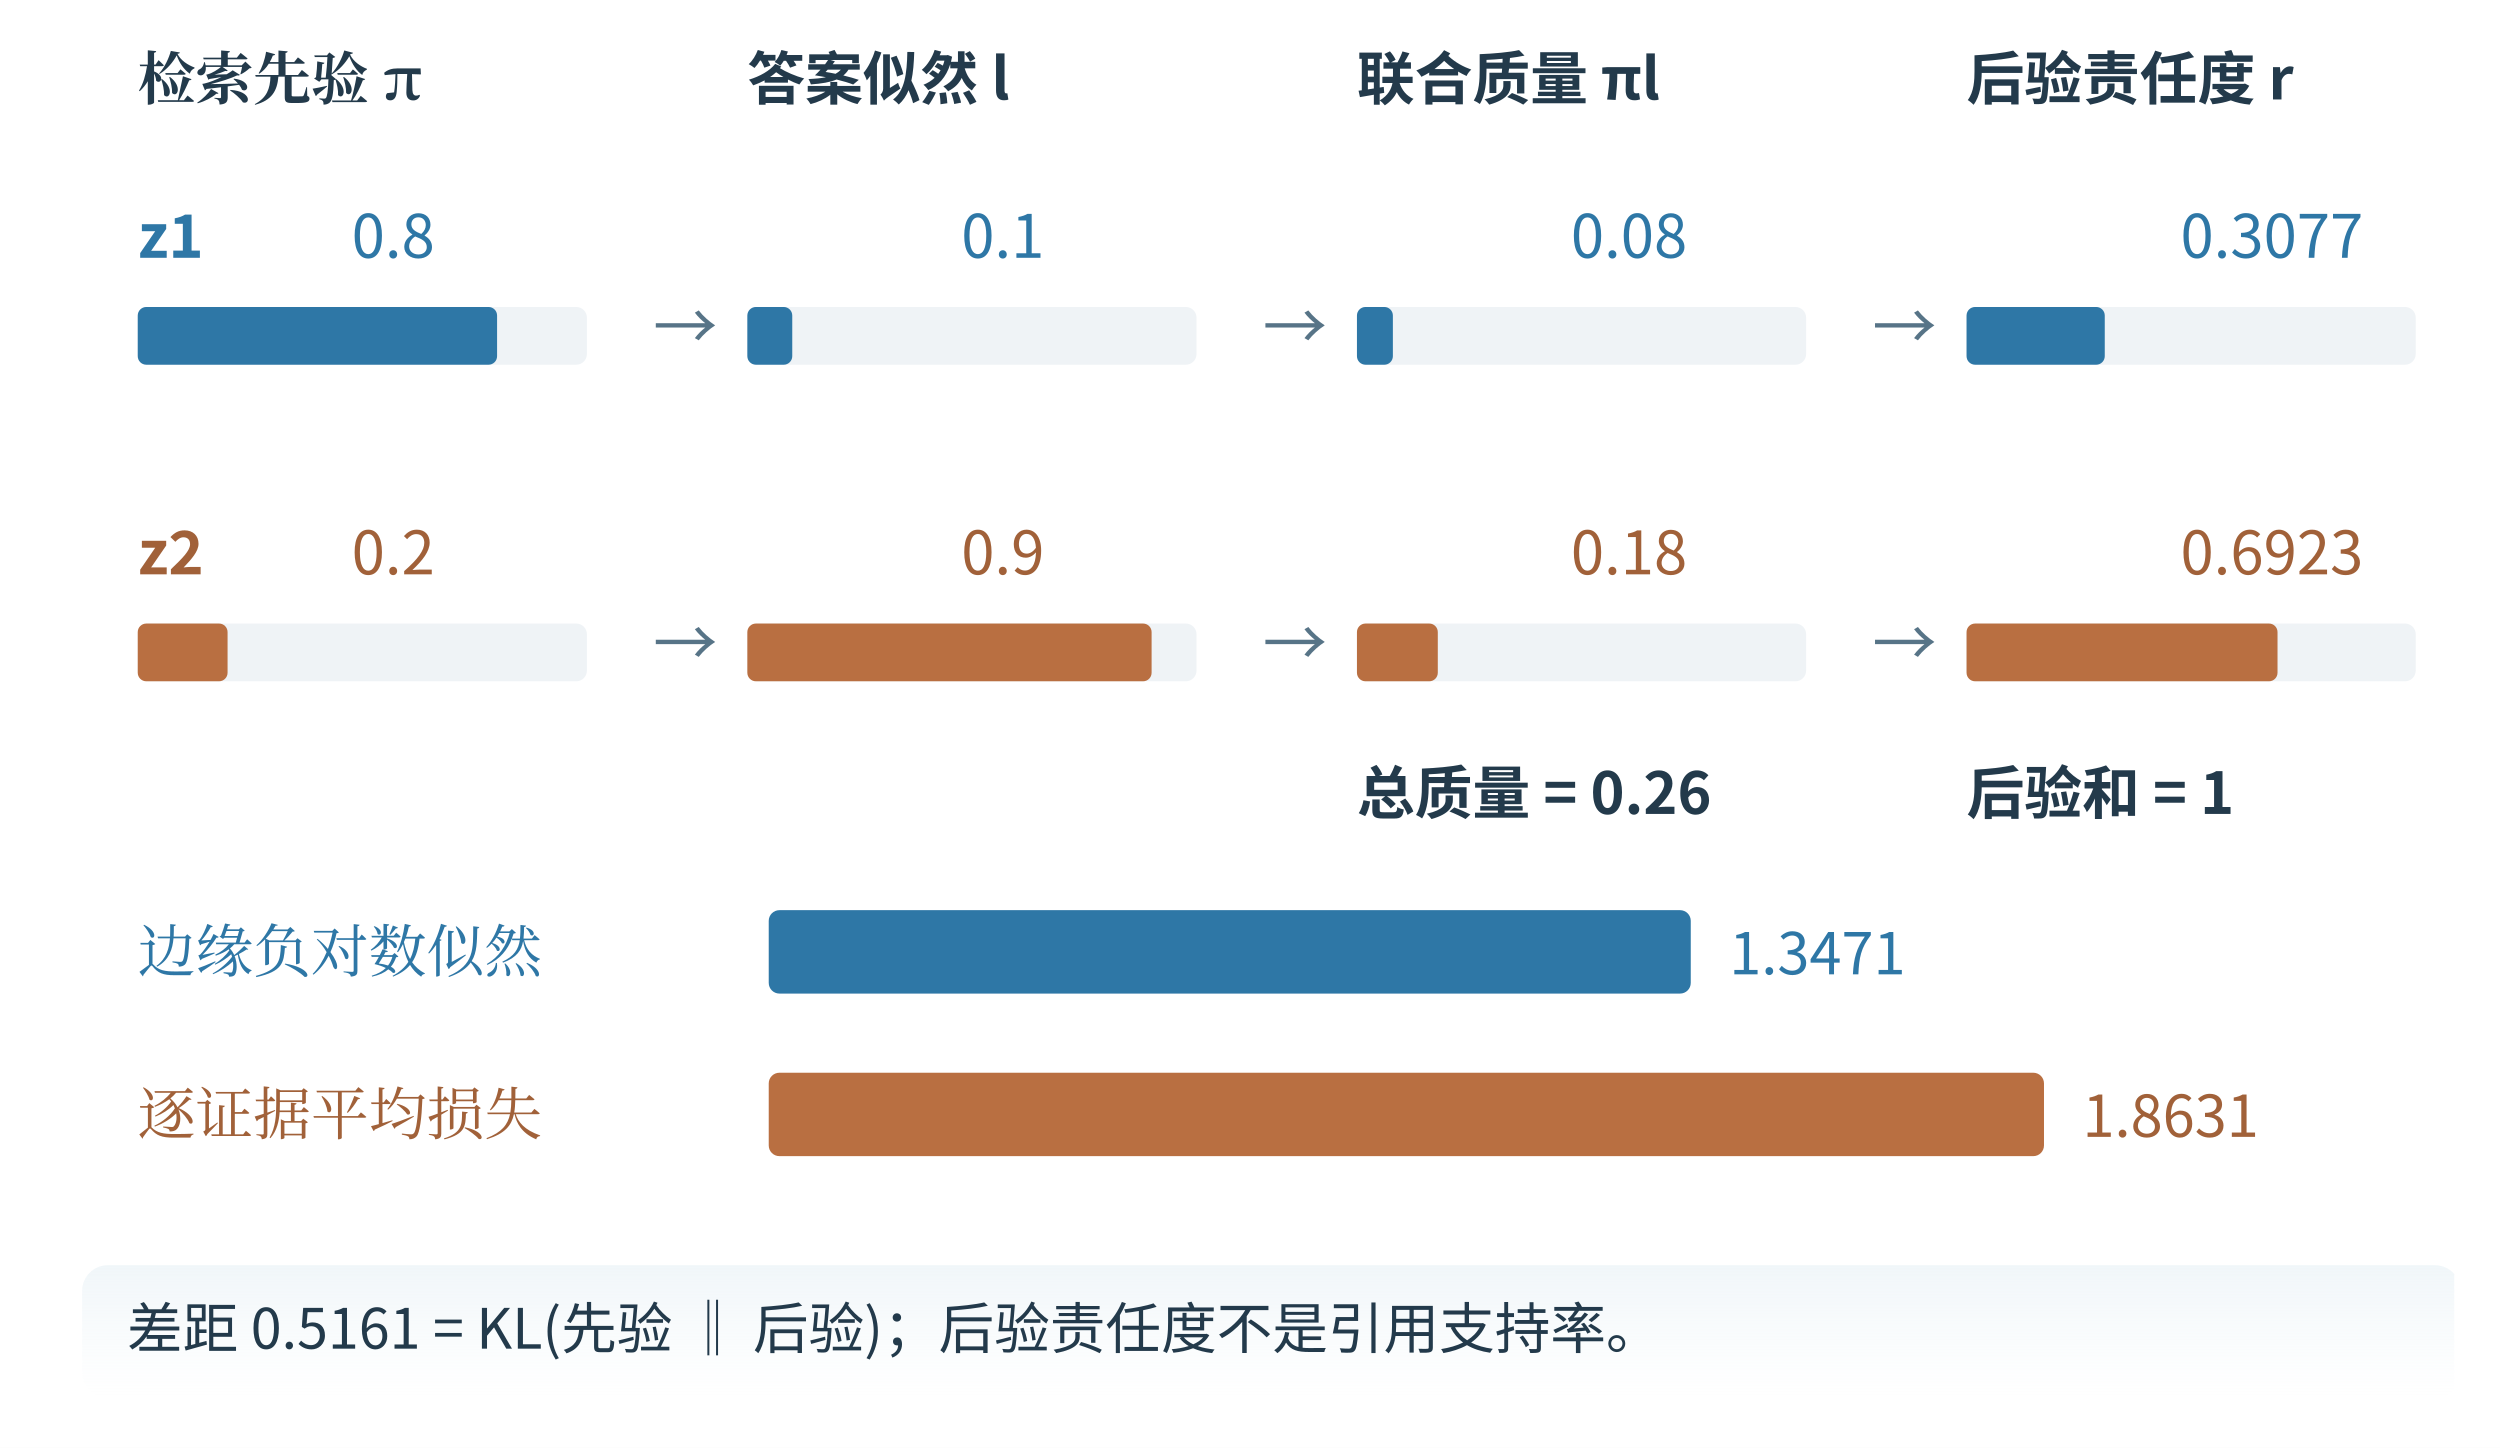
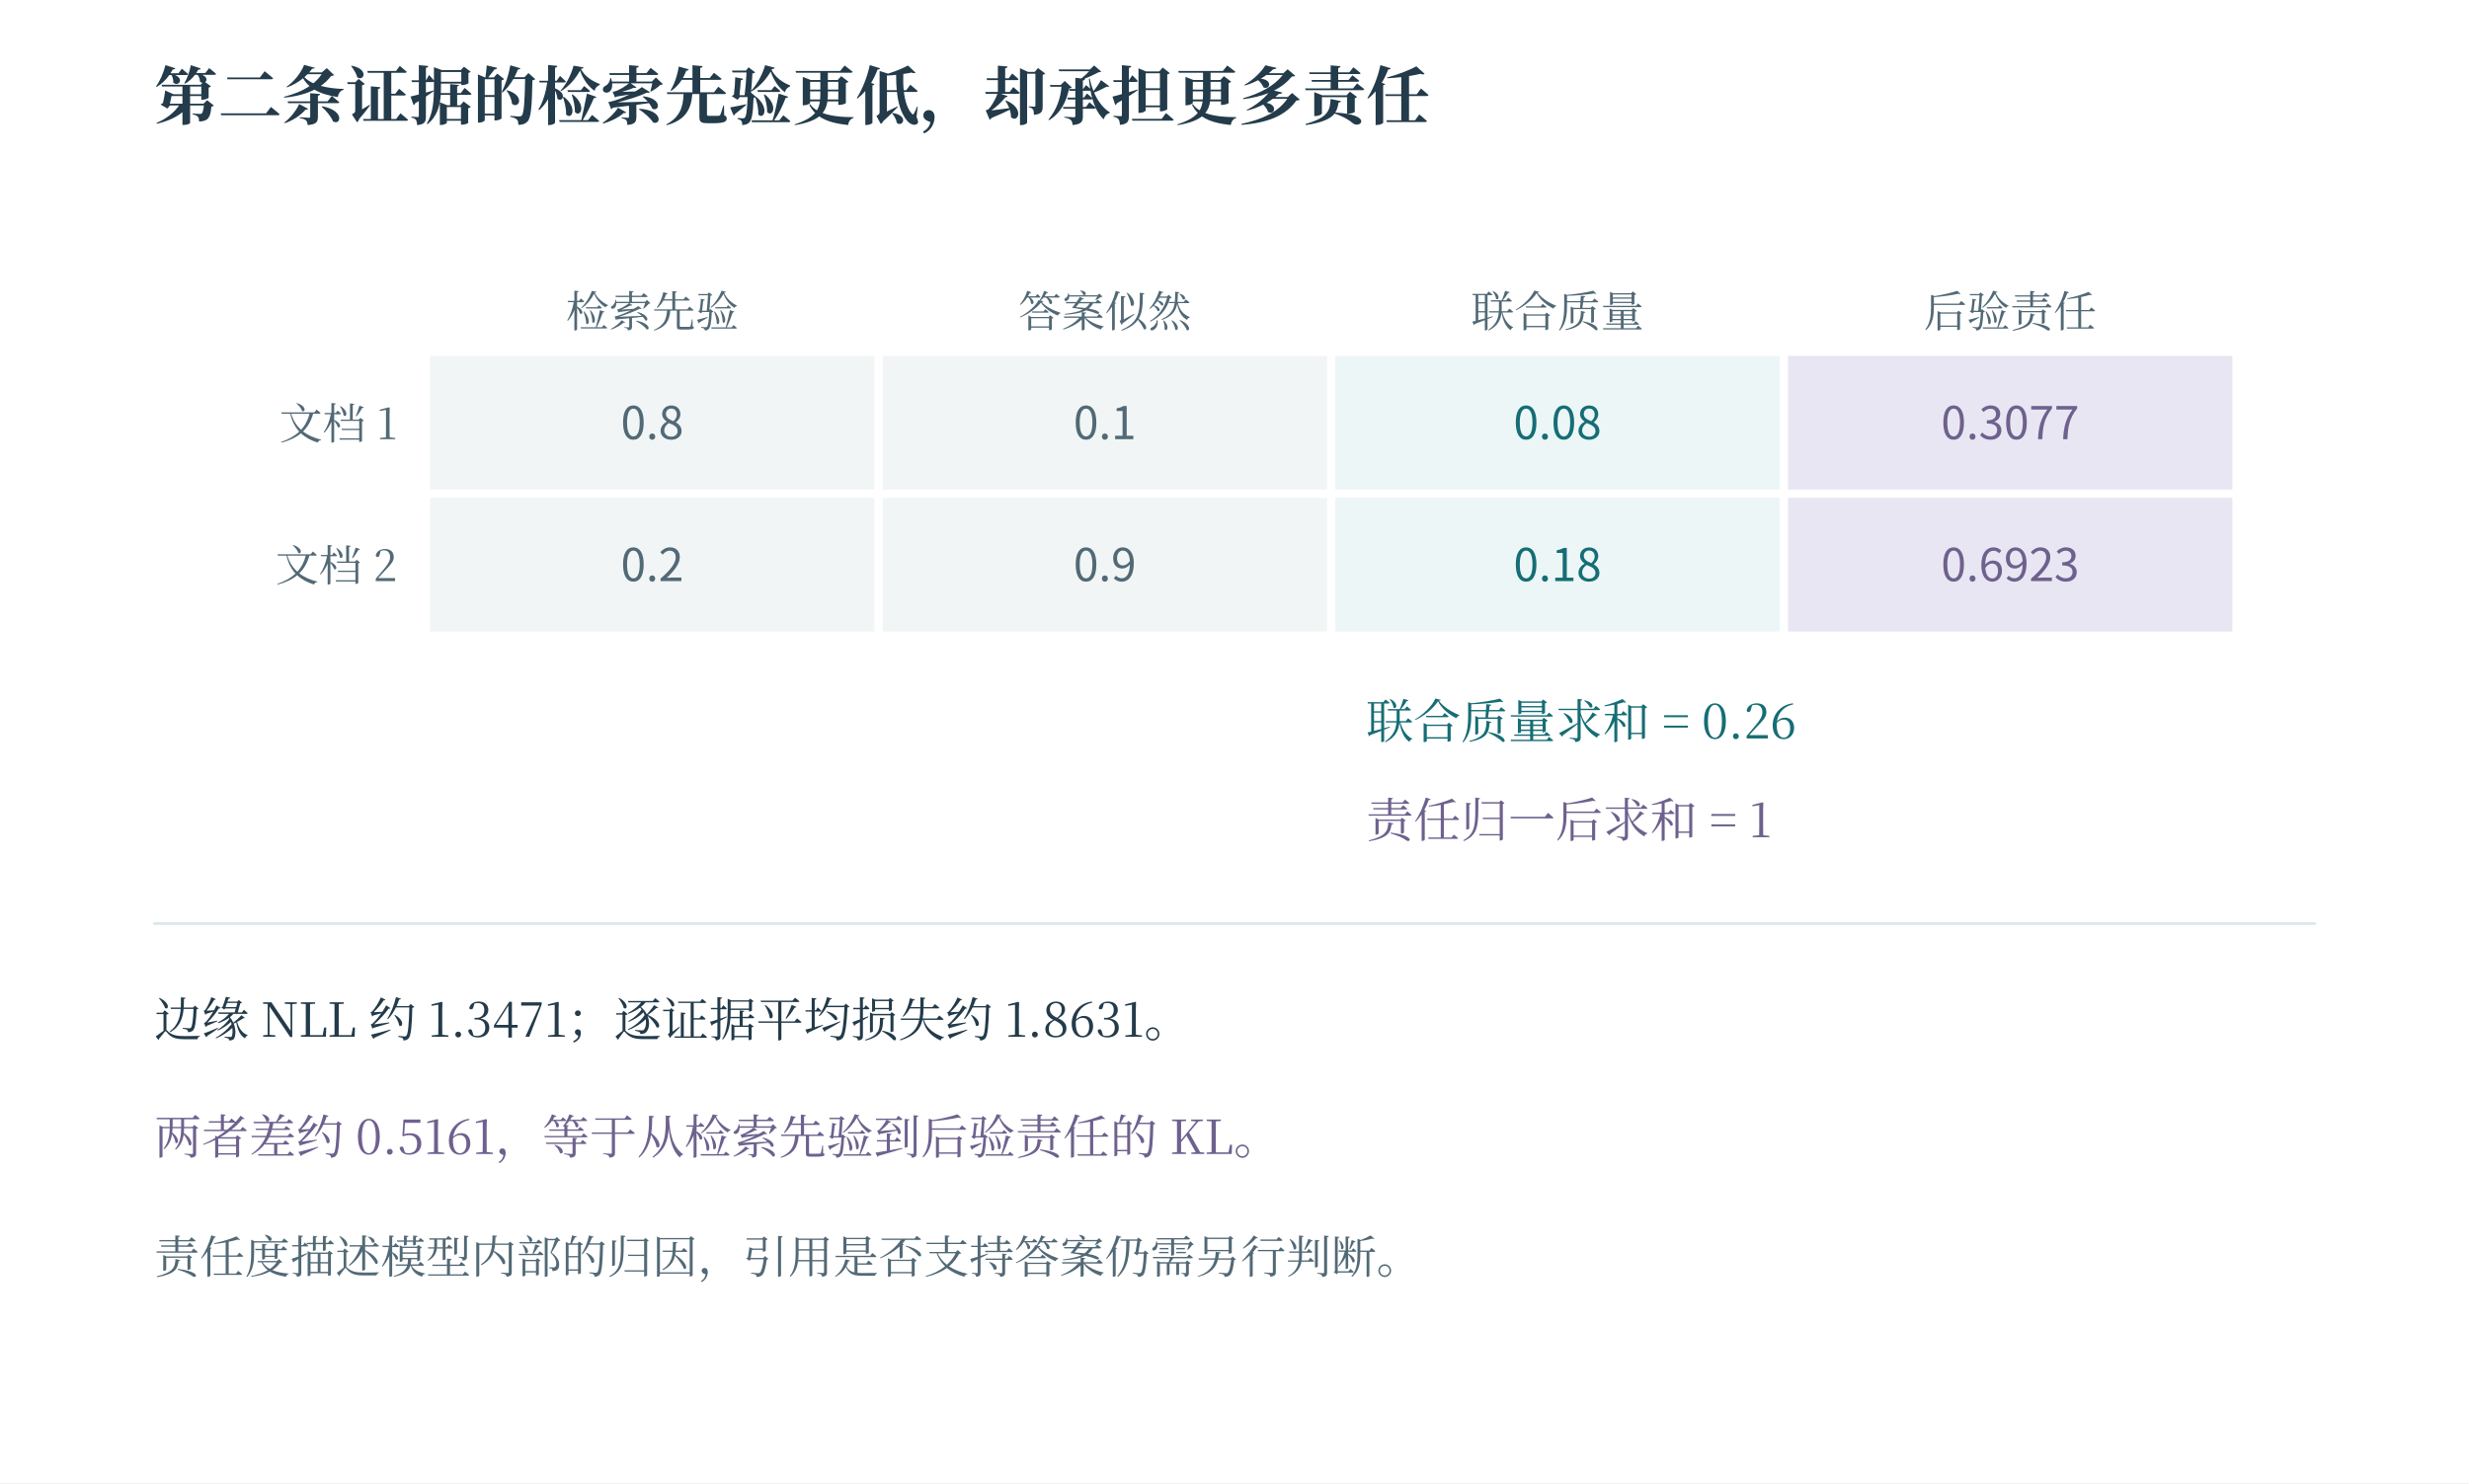
- <svg xmlns="http://www.w3.org/2000/svg" width="1168.79" height="676.523" viewBox="5.606 122.484 1168.79 676.523" role="img" aria-labelledby="title desc">
+ <svg xmlns="http://www.w3.org/2000/svg" width="1200" height="721" viewBox="0 0 1200 721" role="img" aria-labelledby="fig-title fig-desc">
+   <rect x="0" y="0" width="1200" height="721" fill="#ffffff" opacity="1" />
  <defs>
-     <linearGradient id="book-wash-eef4f9" x1="0" y1="0" x2="0" y2="1">
-       <stop offset="0" stop-color="#f0f6f9" />
-       <stop offset="1" stop-color="#ffffff" stop-opacity=".64" />
+     <linearGradient id="t" x2="0.85" y2="1">
+       <stop stop-color="#fff" />
+       <stop offset="1" stop-color="#ecf6f6" />
+     </linearGradient>
+     <linearGradient id="r" x2="0.85" y2="1">
+       <stop stop-color="#fff" />
+       <stop offset="1" stop-color="#fbede8" />
+     </linearGradient>
+     <linearGradient id="v" x2="0.85" y2="1">
+       <stop stop-color="#fff" />
+       <stop offset="1" stop-color="#e8e6f2" />
+     </linearGradient>
+     <linearGradient id="n" x2="0.85" y2="1">
+       <stop stop-color="#fff" />
+       <stop offset="1" stop-color="#f1f5f6" />
    </linearGradient>
  </defs>
-   <rect id="edition-paper" x="5.606" y="38.606" width="1168.79" height="760.788" fill="#ffffff" />
-   <svg id="edition-view" x="27" y="60" width="1126" height="718" viewBox="27 60 1126 718" overflow="hidden">
-     <rect x="27" y="60" width="1126" height="718" fill="#ffffff" />
-     <rect width="1200" height="810" fill="#ffffff" />
-     <g font-family="Microsoft YaHei, Noto Sans CJK SC, sans-serif" fill="#233a4b">
-       <text x="70" y="169" font-size="27" fill="#233a4b" text-anchor="start" font-weight="700" font-family="SimSun, Noto Serif CJK SC, STSong, Microsoft YaHei, serif">检索先验 π</text>
-       <text x="355" y="169" font-size="27" fill="#233a4b" text-anchor="start" font-weight="700">答案似然 l</text>
-       <text x="640" y="169" font-size="27" fill="#233a4b" text-anchor="start" font-weight="700">联合质量 πl</text>
-       <text x="925" y="169" font-size="27" fill="#233a4b" text-anchor="start" font-weight="700">后验责任度 r</text>
-       <text x="70" y="243" font-size="28" fill="#2e77a6" text-anchor="start" font-weight="700">z1</text>
-       <text x="170" y="243" font-size="28" fill="#2e77a6" text-anchor="start" font-weight="400">0.8</text>
-       <rect x="70" y="266" width="210" height="27" rx="5" fill="#eff3f6" stroke="none" />
-       <rect x="70" y="266" width="168.0" height="27" rx="4" fill="#2e77a6" stroke="none" />
-       <text x="311" y="286" font-size="30" fill="#577487" text-anchor="start" font-weight="400">→</text>
-       <text x="455" y="243" font-size="28" fill="#2e77a6" text-anchor="start" font-weight="400">0.1</text>
-       <rect x="355" y="266" width="210" height="27" rx="5" fill="#eff3f6" stroke="none" />
-       <rect x="355" y="266" width="21.0" height="27" rx="4" fill="#2e77a6" stroke="none" />
-       <text x="596" y="286" font-size="30" fill="#577487" text-anchor="start" font-weight="400">→</text>
-       <text x="740" y="243" font-size="28" fill="#2e77a6" text-anchor="start" font-weight="400">0.08</text>
-       <rect x="640" y="266" width="210" height="27" rx="5" fill="#eff3f6" stroke="none" />
-       <rect x="640" y="266" width="16.8" height="27" rx="4" fill="#2e77a6" stroke="none" />
-       <text x="881" y="286" font-size="30" fill="#577487" text-anchor="start" font-weight="400">→</text>
-       <text x="1025" y="243" font-size="28" fill="#2e77a6" text-anchor="start" font-weight="400">0.3077</text>
-       <rect x="925" y="266" width="210" height="27" rx="5" fill="#eff3f6" stroke="none" />
-       <rect x="925" y="266" width="64.615" height="27" rx="4" fill="#2e77a6" stroke="none" />
-       <text x="70" y="391" font-size="28" fill="#a16139" text-anchor="start" font-weight="700">z2</text>
-       <text x="170" y="391" font-size="28" fill="#a16139" text-anchor="start" font-weight="400">0.2</text>
-       <rect x="70" y="414" width="210" height="27" rx="5" fill="#eff3f6" stroke="none" />
-       <rect x="70" y="414" width="42.0" height="27" rx="4" fill="#b96f41" stroke="none" />
-       <text x="311" y="434" font-size="30" fill="#577487" text-anchor="start" font-weight="400">→</text>
-       <text x="455" y="391" font-size="28" fill="#a16139" text-anchor="start" font-weight="400">0.9</text>
-       <rect x="355" y="414" width="210" height="27" rx="5" fill="#eff3f6" stroke="none" />
-       <rect x="355" y="414" width="189.0" height="27" rx="4" fill="#b96f41" stroke="none" />
-       <text x="596" y="434" font-size="30" fill="#577487" text-anchor="start" font-weight="400">→</text>
-       <text x="740" y="391" font-size="28" fill="#a16139" text-anchor="start" font-weight="400">0.18</text>
-       <rect x="640" y="414" width="210" height="27" rx="5" fill="#eff3f6" stroke="none" />
-       <rect x="640" y="414" width="37.8" height="27" rx="4" fill="#b96f41" stroke="none" />
-       <text x="881" y="434" font-size="30" fill="#577487" text-anchor="start" font-weight="400">→</text>
-       <text x="1025" y="391" font-size="28" fill="#a16139" text-anchor="start" font-weight="400">0.6923</text>
-       <rect x="925" y="414" width="210" height="27" rx="5" fill="#eff3f6" stroke="none" />
-       <rect x="925" y="414" width="145.385" height="27" rx="4" fill="#b96f41" stroke="none" />
-       <text x="640" y="503" font-size="27" fill="#233a4b" text-anchor="start" font-weight="700">总质量 = 0.26</text>
-       <text x="925" y="503" font-size="27" fill="#233a4b" text-anchor="start" font-weight="700">后验和 = 1</text>
-       <text x="70" y="577" font-size="27" fill="#2e77a6" text-anchor="start" font-weight="400" font-family="SimSun, Noto Serif CJK SC, STSong, Microsoft YaHei, serif">边缘负对数似然</text>
-       <text x="70" y="653" font-size="27" fill="#a16139" text-anchor="start" font-weight="400" font-family="SimSun, Noto Serif CJK SC, STSong, Microsoft YaHei, serif">逐证据平均损失</text>
-       <rect x="365" y="548" width="431.064" height="39" rx="5" fill="#2e77a6" stroke="none" />
-       <rect x="365" y="624" width="596.205" height="39" rx="5" fill="#b96f41" stroke="none" />
-       <text x="814.064" y="578" font-size="27" fill="#2e77a6" text-anchor="start" font-weight="400">1.3471</text>
-       <text x="979.205" y="654" font-size="27" fill="#a16139" text-anchor="start" font-weight="400">1.8631</text>
-       <rect x="44" y="714" width="1112" height="62" rx="12" fill="url(#book-wash-eef4f9)" stroke="none" />
-       <text x="65" y="753" font-size="26" fill="#233a4b" text-anchor="start" font-weight="400">差距 0.5161 = KL(先验 ‖ 后验)；后验责任度不是引用支持率。</text>
-     </g>
-   </svg>
+   <text x="75" y="58" fill="#233b4a" font-family="SimSun, Noto Serif CJK SC, Songti SC, Microsoft YaHei, serif" font-size="31" text-anchor="start" font-weight="600">第二条证据的检索先验更低，却承担更多责任</text>
+   <rect x="209" y="173" width="216" height="65" fill="#f1f5f6" opacity="1" />
+   <text x="317" y="213.5" fill="#526976" font-family="Cambria Math, Noto Sans CJK SC, Microsoft YaHei, sans-serif" font-size="22" text-anchor="middle" font-weight="400">0.8</text>
+   <rect x="429" y="173" width="216" height="65" fill="#f1f5f6" opacity="1" />
+   <text x="537" y="213.5" fill="#526976" font-family="Cambria Math, Noto Sans CJK SC, Microsoft YaHei, sans-serif" font-size="22" text-anchor="middle" font-weight="400">0.1</text>
+   <rect x="649" y="173" width="216" height="65" fill="#ecf6f6" opacity="1" />
+   <text x="757" y="213.5" fill="#166d75" font-family="Cambria Math, Noto Sans CJK SC, Microsoft YaHei, sans-serif" font-size="22" text-anchor="middle" font-weight="400">0.08</text>
+   <rect x="869" y="173" width="216" height="65" fill="#e8e6f2" opacity="1" />
+   <text x="977" y="213.5" fill="#6e618e" font-family="Cambria Math, Noto Sans CJK SC, Microsoft YaHei, sans-serif" font-size="22" text-anchor="middle" font-weight="400">0.3077</text>
+   <text x="193" y="213.5" fill="#526976" font-family="SimSun, Noto Serif CJK SC, Songti SC, Microsoft YaHei, serif" font-size="21" text-anchor="end" font-weight="400">文档 1</text>
+   <rect x="209" y="242" width="216" height="65" fill="#f1f5f6" opacity="1" />
+   <text x="317" y="282.5" fill="#526976" font-family="Cambria Math, Noto Sans CJK SC, Microsoft YaHei, sans-serif" font-size="22" text-anchor="middle" font-weight="400">0.2</text>
+   <rect x="429" y="242" width="216" height="65" fill="#f1f5f6" opacity="1" />
+   <text x="537" y="282.5" fill="#526976" font-family="Cambria Math, Noto Sans CJK SC, Microsoft YaHei, sans-serif" font-size="22" text-anchor="middle" font-weight="400">0.9</text>
+   <rect x="649" y="242" width="216" height="65" fill="#ecf6f6" opacity="1" />
+   <text x="757" y="282.5" fill="#166d75" font-family="Cambria Math, Noto Sans CJK SC, Microsoft YaHei, sans-serif" font-size="22" text-anchor="middle" font-weight="400">0.18</text>
+   <rect x="869" y="242" width="216" height="65" fill="#e8e6f2" opacity="1" />
+   <text x="977" y="282.5" fill="#6e618e" font-family="Cambria Math, Noto Sans CJK SC, Microsoft YaHei, sans-serif" font-size="22" text-anchor="middle" font-weight="400">0.6923</text>
+   <text x="193" y="282.5" fill="#526976" font-family="SimSun, Noto Serif CJK SC, Songti SC, Microsoft YaHei, serif" font-size="21" text-anchor="end" font-weight="400">文档 2</text>
+   <text x="317" y="159" fill="#526976" font-family="SimSun, Noto Serif CJK SC, Songti SC, Microsoft YaHei, serif" font-size="21" text-anchor="middle" font-weight="400">检索先验</text>
+   <text x="537" y="159" fill="#526976" font-family="SimSun, Noto Serif CJK SC, Songti SC, Microsoft YaHei, serif" font-size="21" text-anchor="middle" font-weight="400">答案似然</text>
+   <text x="757" y="159" fill="#526976" font-family="SimSun, Noto Serif CJK SC, Songti SC, Microsoft YaHei, serif" font-size="21" text-anchor="middle" font-weight="400">联合质量</text>
+   <text x="977" y="159" fill="#526976" font-family="SimSun, Noto Serif CJK SC, Songti SC, Microsoft YaHei, serif" font-size="21" text-anchor="middle" font-weight="400">后验责任</text>
+   <text x="664" y="359" fill="#166d75" font-family="SimSun, Noto Serif CJK SC, Songti SC, Microsoft YaHei, serif" font-size="23" text-anchor="start" font-weight="400">联合质量求和 = 0.26</text>
+   <text x="664" y="407" fill="#6e618e" font-family="SimSun, Noto Serif CJK SC, Songti SC, Microsoft YaHei, serif" font-size="23" text-anchor="start" font-weight="400">责任归一后求和 = 1</text>
+   <path d="M75 449 L1125 449" fill="none" stroke="#dbe8eb" stroke-width="1.4" stroke-linecap="round" stroke-linejoin="round" />
+   <text x="75" y="504" fill="#233b4a" font-family="SimSun, Noto Serif CJK SC, Songti SC, Microsoft YaHei, serif" font-size="23" text-anchor="start" font-weight="400">边缘 NLL 约 1.3471；逐证据平均损失约 1.8631。</text>
+   <text x="75" y="561" fill="#6e618e" font-family="SimSun, Noto Serif CJK SC, Songti SC, Microsoft YaHei, serif" font-size="23" text-anchor="start" font-weight="400">两者差约 0.5161，等于从检索先验到后验责任的 KL。</text>
+   <text x="75" y="619" fill="#526976" font-family="SimSun, Noto Serif CJK SC, Songti SC, Microsoft YaHei, serif" font-size="22" text-anchor="start" font-weight="400">责任度描述模型内部的归因，引用是否支持答案仍需另行判断。</text>
</svg>
